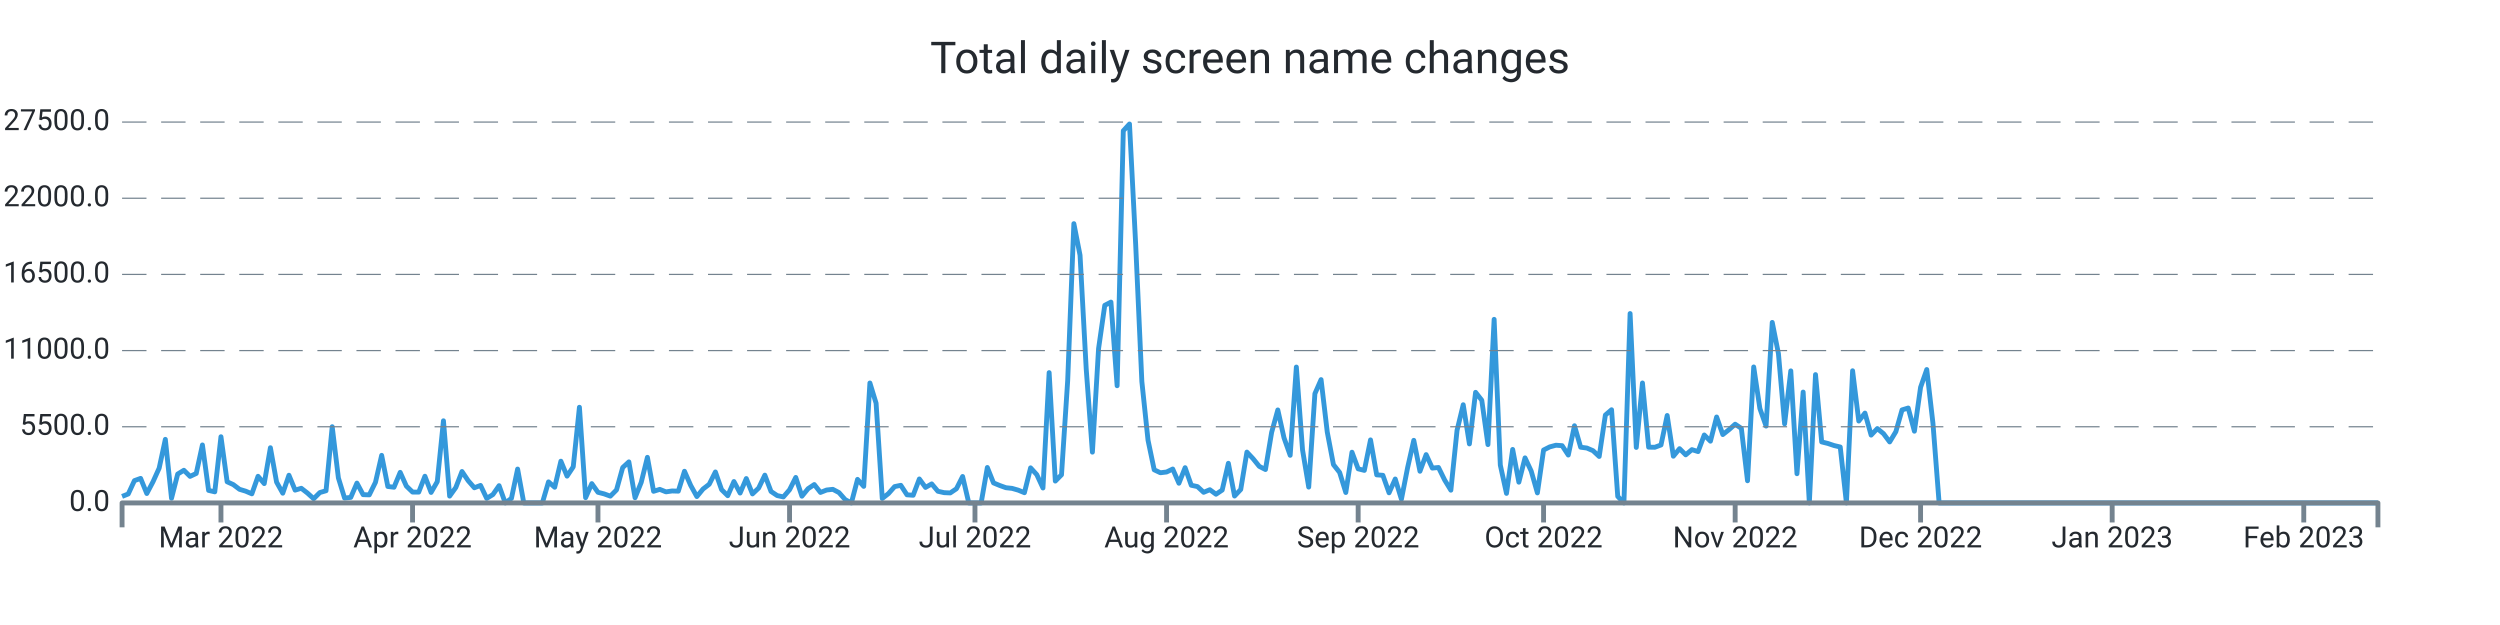
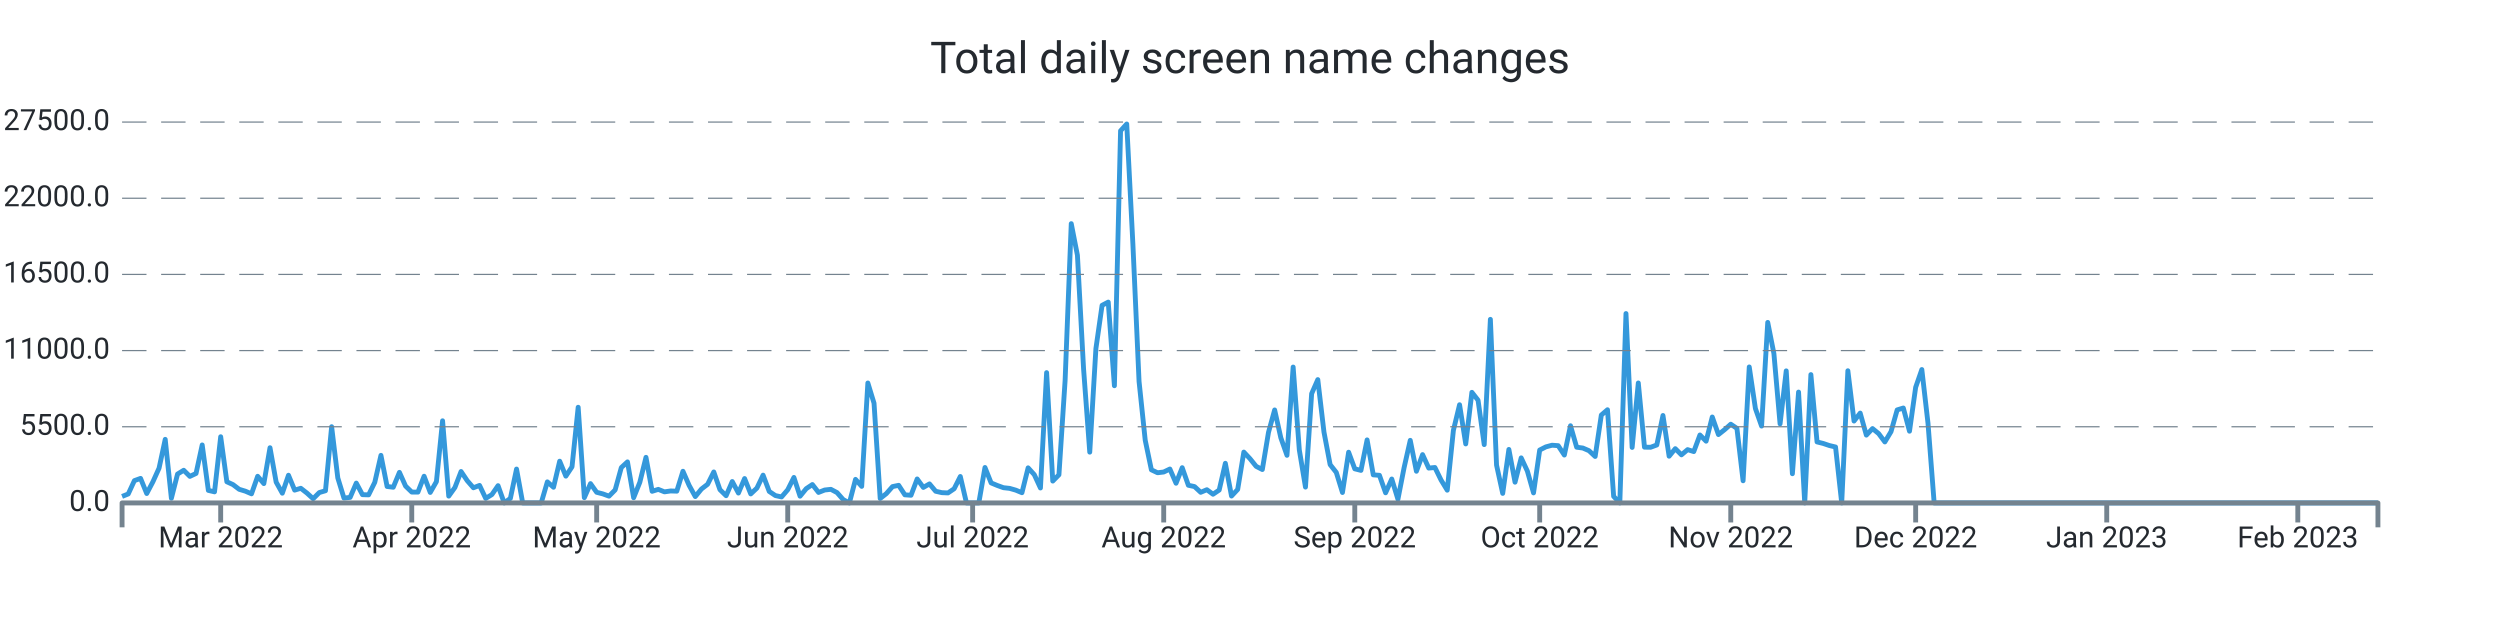
<svg xmlns="http://www.w3.org/2000/svg" width="1024.0" height="256.0" viewBox="0 0 1024.0 256.0" preserveAspectRatio="xMidYMid meet">
-   <path stroke="#3498db" stroke-linejoin="round" d="M 50.0 203.339 L 50 203.339L 52.532 202.33L 55.063 196.867L 57.595 195.948L 60.126 202.143L 62.658 197.355L 65.189 191.761L 67.721 179.962L 70.252 204.094L 72.784 194.172L 75.315 192.618L 77.847 195.125L 80.378 193.928L 82.91 182.248L 85.441 200.866L 87.973 201.456L 90.504 178.89L 93.036 197.338L 95.567 198.501L 98.099 200.418L 100.63 201.184L 103.162 202.267L 105.693 195.091L 108.225 198.081L 110.756 183.389L 113.288 197.474L 115.819 202.018L 118.351 194.66L 120.882 200.753L 123.414 200.004L 125.945 201.972L 128.477 204.275L 131.008 201.745L 133.54 201.014L 136.071 174.783L 138.603 195.761L 141.134 204.003L 143.666 203.731L 146.197 197.877L 148.729 202.608L 151.26 202.693L 153.792 197.559L 156.323 186.514L 158.855 199.266L 161.386 199.573L 163.918 193.48L 166.449 199.108L 168.981 201.547L 171.512 201.57L 174.044 195.069L 176.575 201.7L 179.107 197.287L 181.638 172.355L 184.17 203.209L 186.701 199.675L 189.233 193.129L 191.764 196.89L 194.296 199.788L 196.827 198.83L 199.359 204.134L 201.89 202.579L 204.422 198.926L 206.953 206L 209.485 204.128L 212.016 192.125L 214.548 206L 217.079 206L 219.611 206L 222.142 206L 224.674 197.372L 227.205 199.578L 229.737 188.902L 232.268 195.029L 234.8 191.206L 237.332 166.813L 239.863 203.839L 242.395 198.092L 244.926 201.643L 247.458 202.296L 249.989 203.22L 252.521 200.668L 255.052 191.512L 257.584 189.186L 260.115 203.867L 262.647 197.565L 265.178 187.325L 267.71 201.235L 270.241 200.446L 272.773 201.462L 275.304 201.099L 277.836 201.178L 280.367 193.026L 282.899 198.807L 285.43 203.391L 287.962 200.305L 290.493 198.359L 293.025 193.31L 295.556 200.566L 298.088 203.039L 300.619 197.23L 303.151 201.955L 305.682 196.016L 308.214 202.307L 310.745 199.913L 313.277 194.621L 315.808 201.292L 318.34 202.988L 320.871 203.544L 323.403 200.605L 325.934 195.562L 328.466 203.243L 330.997 200.157L 333.529 198.467L 336.06 201.7L 338.592 200.707L 341.123 200.429L 343.655 201.768L 346.186 204.644L 348.718 206L 351.249 196.356L 353.781 199.215L 356.312 156.874L 358.844 165.151L 361.375 204.173L 363.907 202.177L 366.438 199.312L 368.97 198.784L 371.501 202.676L 374.033 202.857L 376.564 196.186L 379.096 199.647L 381.627 198.206L 384.159 201.218L 386.69 201.791L 389.222 201.904L 391.753 200.197L 394.285 195.171L 396.816 206L 399.348 206L 401.879 206L 404.411 191.483L 406.942 197.797L 409.474 198.852L 412.005 199.76L 414.537 200.038L 417.068 200.764L 419.6 201.808L 422.132 191.631L 424.663 194.411L 427.195 199.885L 429.726 152.631L 432.258 197.048L 434.789 194.473L 437.321 155.904L 439.852 91.609L 442.384 104.538L 444.915 151.179L 447.447 185.198L 449.978 142.766L 452.51 125.067L 455.041 123.745L 457.573 157.997L 460.104 53.568L 462.636 50.789L 465.167 100.022L 467.699 156.245L 470.23 180.32L 472.762 192.437L 475.293 193.639L 477.825 193.333L 480.356 192.113L 482.888 197.933L 485.419 191.563L 487.951 198.767L 490.482 199.301L 493.014 201.649L 495.545 200.588L 498.077 202.438L 500.608 200.73L 503.14 189.77L 505.671 203.175L 508.203 200.486L 510.734 185.181L 513.266 187.887L 515.797 191.018L 518.329 192.317L 520.86 177.097L 523.392 167.913L 525.923 179.31L 528.455 186.497L 530.986 150.345L 533.518 184.273L 536.049 199.51L 538.581 161.248L 541.112 155.49L 543.644 176.961L 546.175 190.309L 548.707 193.509L 551.238 201.728L 553.77 185.226L 556.301 192.034L 558.833 192.669L 561.364 180.183L 563.896 194.501L 566.427 194.683L 568.959 201.853L 571.49 196.203L 574.022 204.491L 576.553 191.557L 579.085 180.365L 581.616 193.026L 584.148 186.208L 586.679 191.727L 589.211 191.483L 591.742 196.634L 594.274 200.781L 596.805 176.269L 599.337 165.78L 601.868 181.829L 604.4 160.698L 606.932 163.931L 609.463 182.106L 611.995 130.808L 614.526 190.496L 617.058 202.091L 619.589 184.092L 622.121 197.502L 624.652 187.541L 627.184 192.953L 629.715 201.887L 632.247 184.336L 634.778 183.048L 637.31 182.367L 639.841 182.543L 642.373 186.389L 644.904 174.386L 647.436 183.179L 649.967 183.513L 652.499 184.602L 655.03 186.968L 657.562 170.001L 660.093 167.834L 662.625 203.322L 665.156 206L 667.688 128.431L 670.219 183.264L 672.751 156.869L 675.282 183.156L 677.814 183.201L 680.345 182.26L 682.877 170.188L 685.408 186.866L 687.94 183.774L 690.471 186.299L 693.003 184.171L 695.534 184.966L 698.066 178.17L 700.597 180.705L 703.129 170.801L 705.66 177.994L 708.192 175.991L 710.723 173.756L 713.255 175.458L 715.786 196.918L 718.318 150.305L 720.849 167.34L 723.381 174.522L 725.912 132.056L 728.444 144.831L 730.975 173.609L 733.507 151.911L 736.038 194.036L 738.57 160.595L 741.101 206L 743.633 153.437L 746.164 181.012L 748.696 181.641L 751.227 182.492L 753.759 183.088L 756.29 206L 758.822 151.865L 761.353 172.457L 763.885 169.207L 766.416 178.221L 768.948 175.543L 771.479 177.614L 774.011 181.017L 776.542 176.808L 779.074 167.896L 781.605 167.125L 784.137 176.621L 786.668 158.633L 789.2 151.36L 791.732 173.353L 794.263 206L 796.795 206L 799.326 206L 801.858 206L 804.389 206L 806.921 206L 809.452 206L 811.984 206L 814.515 206L 817.047 206L 819.578 206L 822.11 206L 824.641 206L 827.173 206L 829.704 206L 832.236 206L 834.767 206L 837.299 206L 839.83 206L 842.362 206L 844.893 206L 847.425 206L 849.956 206L 852.488 206L 855.019 206L 857.551 206L 860.082 206L 862.614 206L 865.145 206L 867.677 206L 870.208 206L 872.74 206L 875.271 206L 877.803 206L 880.334 206L 882.866 206L 885.397 206L 887.929 206L 890.46 206L 892.992 206L 895.523 206L 898.055 206L 900.586 206L 903.118 206L 905.649 206L 908.181 206L 910.712 206L 913.244 206L 915.775 206L 918.307 206L 920.838 206L 923.37 206L 925.901 206L 928.433 206L 930.964 206L 933.496 206L 936.027 206L 938.559 206L 941.09 206L 943.622 206L 946.153 206L 948.685 206L 951.216 206L 953.748 206L 956.279 206L 958.811 206L 961.342 206L 963.874 206L 966.405 206L 968.937 206L 971.468 206L 974 206" stroke-width="2.0" fill="none" />
+   <path stroke="#3498db" stroke-linejoin="round" d="M 50.0 203.339 L 50 203.339L 52.525 202.33L 55.049 196.867L 57.574 195.948L 60.098 202.143L 62.623 197.355L 65.148 191.761L 67.672 179.962L 70.197 204.094L 72.721 194.172L 75.246 192.618L 77.77 195.125L 80.295 193.928L 82.82 182.248L 85.344 200.866L 87.869 201.456L 90.393 178.89L 92.918 197.338L 95.443 198.501L 97.967 200.418L 100.492 201.184L 103.016 202.267L 105.541 195.091L 108.066 198.081L 110.59 183.389L 113.115 197.474L 115.639 202.018L 118.164 194.66L 120.689 200.753L 123.213 200.004L 125.738 201.972L 128.262 204.275L 130.787 201.745L 133.311 201.014L 135.836 174.783L 138.361 195.761L 140.885 204.003L 143.41 203.731L 145.934 197.877L 148.459 202.608L 150.984 202.693L 153.508 197.559L 156.033 186.514L 158.557 199.266L 161.082 199.573L 163.607 193.48L 166.131 199.108L 168.656 201.547L 171.18 201.57L 173.705 195.069L 176.23 201.7L 178.754 197.287L 181.279 172.355L 183.803 203.209L 186.328 199.675L 188.852 193.129L 191.377 196.89L 193.902 199.788L 196.426 198.83L 198.951 204.134L 201.475 202.579L 204 198.926L 206.525 206L 209.049 204.128L 211.574 192.125L 214.098 206L 216.623 206L 219.148 206L 221.672 206L 224.197 197.372L 226.721 199.578L 229.246 188.902L 231.77 195.029L 234.295 191.206L 236.82 166.813L 239.344 203.839L 241.869 198.092L 244.393 201.643L 246.918 202.296L 249.443 203.22L 251.967 200.668L 254.492 191.512L 257.016 189.186L 259.541 203.867L 262.066 197.565L 264.59 187.325L 267.115 201.235L 269.639 200.446L 272.164 201.462L 274.689 201.099L 277.213 201.178L 279.738 193.026L 282.262 198.807L 284.787 203.391L 287.311 200.305L 289.836 198.359L 292.361 193.31L 294.885 200.566L 297.41 203.039L 299.934 197.23L 302.459 201.955L 304.984 196.016L 307.508 202.307L 310.033 199.913L 312.557 194.621L 315.082 201.292L 317.607 202.988L 320.131 203.544L 322.656 200.605L 325.18 195.562L 327.705 203.243L 330.23 200.157L 332.754 198.467L 335.279 201.7L 337.803 200.707L 340.328 200.429L 342.852 201.768L 345.377 204.644L 347.902 206L 350.426 196.356L 352.951 199.215L 355.475 156.874L 358 165.151L 360.525 204.173L 363.049 202.177L 365.574 199.312L 368.098 198.784L 370.623 202.676L 373.148 202.857L 375.672 196.186L 378.197 199.647L 380.721 198.206L 383.246 201.218L 385.77 201.791L 388.295 201.904L 390.82 200.197L 393.344 195.171L 395.869 206L 398.393 206L 400.918 206L 403.443 191.483L 405.967 197.797L 408.492 198.852L 411.016 199.76L 413.541 200.038L 416.066 200.764L 418.59 201.808L 421.115 191.631L 423.639 194.411L 426.164 199.885L 428.689 152.631L 431.213 197.048L 433.738 194.473L 436.262 155.904L 438.787 91.609L 441.311 104.538L 443.836 151.179L 446.361 185.198L 448.885 142.766L 451.41 125.067L 453.934 123.745L 456.459 157.997L 458.984 53.568L 461.508 50.789L 464.033 100.022L 466.557 156.245L 469.082 180.32L 471.607 192.437L 474.131 193.639L 476.656 193.333L 479.18 192.113L 481.705 197.933L 484.23 191.563L 486.754 198.767L 489.279 199.301L 491.803 201.649L 494.328 200.588L 496.852 202.438L 499.377 200.73L 501.902 189.77L 504.426 203.175L 506.951 200.486L 509.475 185.181L 512 187.887L 514.525 191.018L 517.049 192.317L 519.574 177.097L 522.098 167.913L 524.623 179.31L 527.148 186.497L 529.672 150.345L 532.197 184.273L 534.721 199.51L 537.246 161.248L 539.77 155.49L 542.295 176.961L 544.82 190.309L 547.344 193.509L 549.869 201.728L 552.393 185.226L 554.918 192.034L 557.443 192.669L 559.967 180.183L 562.492 194.501L 565.016 194.683L 567.541 201.853L 570.066 196.203L 572.59 204.491L 575.115 191.557L 577.639 180.365L 580.164 193.026L 582.689 186.208L 585.213 191.727L 587.738 191.483L 590.262 196.634L 592.787 200.781L 595.311 176.269L 597.836 165.78L 600.361 181.829L 602.885 160.698L 605.41 163.931L 607.934 182.106L 610.459 130.808L 612.984 190.496L 615.508 202.091L 618.033 184.092L 620.557 197.502L 623.082 187.541L 625.607 192.953L 628.131 201.887L 630.656 184.336L 633.18 183.048L 635.705 182.367L 638.23 182.543L 640.754 186.389L 643.279 174.386L 645.803 183.179L 648.328 183.513L 650.852 184.602L 653.377 186.968L 655.902 170.001L 658.426 167.834L 660.951 203.322L 663.475 206L 666 128.431L 668.525 183.264L 671.049 156.869L 673.574 183.156L 676.098 183.201L 678.623 182.26L 681.148 170.188L 683.672 186.866L 686.197 183.774L 688.721 186.299L 691.246 184.171L 693.77 184.966L 696.295 178.17L 698.82 180.705L 701.344 170.801L 703.869 177.994L 706.393 175.991L 708.918 173.756L 711.443 175.458L 713.967 196.918L 716.492 150.305L 719.016 167.34L 721.541 174.522L 724.066 132.056L 726.59 144.831L 729.115 173.609L 731.639 151.911L 734.164 194.036L 736.689 160.595L 739.213 206L 741.738 153.437L 744.262 181.012L 746.787 181.641L 749.311 182.492L 751.836 183.088L 754.361 206L 756.885 151.865L 759.41 172.457L 761.934 169.207L 764.459 178.221L 766.984 175.543L 769.508 177.614L 772.033 181.017L 774.557 176.808L 777.082 167.896L 779.607 167.125L 782.131 176.621L 784.656 158.633L 787.18 151.36L 789.705 173.353L 792.23 206L 794.754 206L 797.279 206L 799.803 206L 802.328 206L 804.852 206L 807.377 206L 809.902 206L 812.426 206L 814.951 206L 817.475 206L 820 206L 822.525 206L 825.049 206L 827.574 206L 830.098 206L 832.623 206L 835.148 206L 837.672 206L 840.197 206L 842.721 206L 845.246 206L 847.77 206L 850.295 206L 852.82 206L 855.344 206L 857.869 206L 860.393 206L 862.918 206L 865.443 206L 867.967 206L 870.492 206L 873.016 206L 875.541 206L 878.066 206L 880.59 206L 883.115 206L 885.639 206L 888.164 206L 890.689 206L 893.213 206L 895.738 206L 898.262 206L 900.787 206L 903.311 206L 905.836 206L 908.361 206L 910.885 206L 913.41 206L 915.934 206L 918.459 206L 920.984 206L 923.508 206L 926.033 206L 928.557 206L 931.082 206L 933.607 206L 936.131 206L 938.656 206L 941.18 206L 943.705 206L 946.23 206L 948.754 206L 951.279 206L 953.803 206L 956.328 206L 958.852 206L 961.377 206L 963.902 206L 966.426 206L 968.951 206L 971.475 206L 974 206" stroke-width="2.0" fill="none" />
  <text x="45.0" font-family="-apple-system, system-ui, BlinkMacSystemFont, Roboto" y="50.0" dominant-baseline="middle" text-anchor="end" font-size="12" fill="#24292f">27500.0</text>
  <path stroke="#74838f" stroke-dasharray="10 6" stroke-width="0.5" d="M 50.0 50.0 L 974.0 50.0" />
  <text x="45.0" font-family="-apple-system, system-ui, BlinkMacSystemFont, Roboto" y="81.2" dominant-baseline="middle" text-anchor="end" font-size="12" fill="#24292f">22000.0</text>
  <path stroke="#74838f" stroke-dasharray="10 6" stroke-width="0.5" d="M 50.0 81.2 L 974.0 81.2" />
  <text x="45.0" font-family="-apple-system, system-ui, BlinkMacSystemFont, Roboto" y="112.4" dominant-baseline="middle" text-anchor="end" font-size="12" fill="#24292f">16500.0</text>
  <path stroke="#74838f" stroke-dasharray="10 6" stroke-width="0.5" d="M 50.0 112.4 L 974.0 112.4" />
  <text x="45.0" font-family="-apple-system, system-ui, BlinkMacSystemFont, Roboto" y="143.6" dominant-baseline="middle" text-anchor="end" font-size="12" fill="#24292f">11000.0</text>
  <path stroke="#74838f" stroke-dasharray="10 6" stroke-width="0.5" d="M 50.0 143.6 L 974.0 143.6" />
  <text x="45.0" font-family="-apple-system, system-ui, BlinkMacSystemFont, Roboto" y="174.8" dominant-baseline="middle" text-anchor="end" font-size="12" fill="#24292f">5500.0</text>
  <path stroke="#74838f" stroke-dasharray="10 6" stroke-width="0.5" d="M 50.0 174.8 L 974.0 174.8" />
  <text x="45.0" font-family="-apple-system, system-ui, BlinkMacSystemFont, Roboto" y="206.0" dominant-baseline="middle" text-anchor="end" font-size="12" fill="#24292f">0.0</text>
-   <path stroke="#74838f" stroke-width="2.0" d="M 90.504 206.0 L 90.504 214.0" />
-   <text x="90.504" font-family="-apple-system, system-ui, BlinkMacSystemFont, Roboto" y="216.0" dominant-baseline="hanging" text-anchor="middle" font-size="12" fill="#24292f">Mar 2022</text>
-   <path stroke="#74838f" stroke-width="2.0" d="M 168.981 206.0 L 168.981 214.0" />
-   <text x="168.981" font-family="-apple-system, system-ui, BlinkMacSystemFont, Roboto" y="216.0" dominant-baseline="hanging" text-anchor="middle" font-size="12" fill="#24292f">Apr 2022</text>
-   <path stroke="#74838f" stroke-width="2.0" d="M 244.926 206.0 L 244.926 214.0" />
-   <text x="244.926" font-family="-apple-system, system-ui, BlinkMacSystemFont, Roboto" y="216.0" dominant-baseline="hanging" text-anchor="middle" font-size="12" fill="#24292f">May 2022</text>
-   <path stroke="#74838f" stroke-width="2.0" d="M 323.403 206.0 L 323.403 214.0" />
-   <text x="323.403" font-family="-apple-system, system-ui, BlinkMacSystemFont, Roboto" y="216.0" dominant-baseline="hanging" text-anchor="middle" font-size="12" fill="#24292f">Jun 2022</text>
-   <path stroke="#74838f" stroke-width="2.0" d="M 399.348 206.0 L 399.348 214.0" />
-   <text x="399.348" font-family="-apple-system, system-ui, BlinkMacSystemFont, Roboto" y="216.0" dominant-baseline="hanging" text-anchor="middle" font-size="12" fill="#24292f">Jul 2022</text>
-   <path stroke="#74838f" stroke-width="2.0" d="M 477.825 206.0 L 477.825 214.0" />
-   <text x="477.825" font-family="-apple-system, system-ui, BlinkMacSystemFont, Roboto" y="216.0" dominant-baseline="hanging" text-anchor="middle" font-size="12" fill="#24292f">Aug 2022</text>
-   <path stroke="#74838f" stroke-width="2.0" d="M 556.301 206.0 L 556.301 214.0" />
-   <text x="556.301" font-family="-apple-system, system-ui, BlinkMacSystemFont, Roboto" y="216.0" dominant-baseline="hanging" text-anchor="middle" font-size="12" fill="#24292f">Sep 2022</text>
-   <path stroke="#74838f" stroke-width="2.0" d="M 632.247 206.0 L 632.247 214.0" />
-   <text x="632.247" font-family="-apple-system, system-ui, BlinkMacSystemFont, Roboto" y="216.0" dominant-baseline="hanging" text-anchor="middle" font-size="12" fill="#24292f">Oct 2022</text>
-   <path stroke="#74838f" stroke-width="2.0" d="M 710.723 206.0 L 710.723 214.0" />
-   <text x="710.723" font-family="-apple-system, system-ui, BlinkMacSystemFont, Roboto" y="216.0" dominant-baseline="hanging" text-anchor="middle" font-size="12" fill="#24292f">Nov 2022</text>
-   <path stroke="#74838f" stroke-width="2.0" d="M 786.668 206.0 L 786.668 214.0" />
-   <text x="786.668" font-family="-apple-system, system-ui, BlinkMacSystemFont, Roboto" y="216.0" dominant-baseline="hanging" text-anchor="middle" font-size="12" fill="#24292f">Dec 2022</text>
-   <path stroke="#74838f" stroke-width="2.0" d="M 865.145 206.0 L 865.145 214.0" />
-   <text x="865.145" font-family="-apple-system, system-ui, BlinkMacSystemFont, Roboto" y="216.0" dominant-baseline="hanging" text-anchor="middle" font-size="12" fill="#24292f">Jan 2023</text>
-   <path stroke="#74838f" stroke-width="2.0" d="M 943.622 206.0 L 943.622 214.0" />
-   <text x="943.622" font-family="-apple-system, system-ui, BlinkMacSystemFont, Roboto" y="216.0" dominant-baseline="hanging" text-anchor="middle" font-size="12" fill="#24292f">Feb 2023</text>
+   <path stroke="#74838f" stroke-width="2.0" d="M 90.393 206.0 L 90.393 214.0" />
+   <text x="90.393" font-family="-apple-system, system-ui, BlinkMacSystemFont, Roboto" y="216.0" dominant-baseline="hanging" text-anchor="middle" font-size="12" fill="#24292f">Mar 2022</text>
+   <path stroke="#74838f" stroke-width="2.0" d="M 168.656 206.0 L 168.656 214.0" />
+   <text x="168.656" font-family="-apple-system, system-ui, BlinkMacSystemFont, Roboto" y="216.0" dominant-baseline="hanging" text-anchor="middle" font-size="12" fill="#24292f">Apr 2022</text>
+   <path stroke="#74838f" stroke-width="2.0" d="M 244.393 206.0 L 244.393 214.0" />
+   <text x="244.393" font-family="-apple-system, system-ui, BlinkMacSystemFont, Roboto" y="216.0" dominant-baseline="hanging" text-anchor="middle" font-size="12" fill="#24292f">May 2022</text>
+   <path stroke="#74838f" stroke-width="2.0" d="M 322.656 206.0 L 322.656 214.0" />
+   <text x="322.656" font-family="-apple-system, system-ui, BlinkMacSystemFont, Roboto" y="216.0" dominant-baseline="hanging" text-anchor="middle" font-size="12" fill="#24292f">Jun 2022</text>
+   <path stroke="#74838f" stroke-width="2.0" d="M 398.393 206.0 L 398.393 214.0" />
+   <text x="398.393" font-family="-apple-system, system-ui, BlinkMacSystemFont, Roboto" y="216.0" dominant-baseline="hanging" text-anchor="middle" font-size="12" fill="#24292f">Jul 2022</text>
+   <path stroke="#74838f" stroke-width="2.0" d="M 476.656 206.0 L 476.656 214.0" />
+   <text x="476.656" font-family="-apple-system, system-ui, BlinkMacSystemFont, Roboto" y="216.0" dominant-baseline="hanging" text-anchor="middle" font-size="12" fill="#24292f">Aug 2022</text>
+   <path stroke="#74838f" stroke-width="2.0" d="M 554.918 206.0 L 554.918 214.0" />
+   <text x="554.918" font-family="-apple-system, system-ui, BlinkMacSystemFont, Roboto" y="216.0" dominant-baseline="hanging" text-anchor="middle" font-size="12" fill="#24292f">Sep 2022</text>
+   <path stroke="#74838f" stroke-width="2.0" d="M 630.656 206.0 L 630.656 214.0" />
+   <text x="630.656" font-family="-apple-system, system-ui, BlinkMacSystemFont, Roboto" y="216.0" dominant-baseline="hanging" text-anchor="middle" font-size="12" fill="#24292f">Oct 2022</text>
+   <path stroke="#74838f" stroke-width="2.0" d="M 708.918 206.0 L 708.918 214.0" />
+   <text x="708.918" font-family="-apple-system, system-ui, BlinkMacSystemFont, Roboto" y="216.0" dominant-baseline="hanging" text-anchor="middle" font-size="12" fill="#24292f">Nov 2022</text>
+   <path stroke="#74838f" stroke-width="2.0" d="M 784.656 206.0 L 784.656 214.0" />
+   <text x="784.656" font-family="-apple-system, system-ui, BlinkMacSystemFont, Roboto" y="216.0" dominant-baseline="hanging" text-anchor="middle" font-size="12" fill="#24292f">Dec 2022</text>
+   <path stroke="#74838f" stroke-width="2.0" d="M 862.918 206.0 L 862.918 214.0" />
+   <text x="862.918" font-family="-apple-system, system-ui, BlinkMacSystemFont, Roboto" y="216.0" dominant-baseline="hanging" text-anchor="middle" font-size="12" fill="#24292f">Jan 2023</text>
+   <path stroke="#74838f" stroke-width="2.0" d="M 941.18 206.0 L 941.18 214.0" />
+   <text x="941.18" font-family="-apple-system, system-ui, BlinkMacSystemFont, Roboto" y="216.0" dominant-baseline="hanging" text-anchor="middle" font-size="12" fill="#24292f">Feb 2023</text>
  <path stroke="#74838f" stroke-linejoin="round" stroke-width="2.0" d="M 50.0 216.0 L 50.0 206.0 L 974.0 206.0 L 974.0 216.0" fill="none" />
  <text x="512.0" y="25.0" font-family="-apple-system, system-ui, BlinkMacSystemFont, Roboto" dominant-baseline="middle" text-anchor="middle" font-size="18" fill="#24292f">Total daily screen name changes</text>
</svg>
